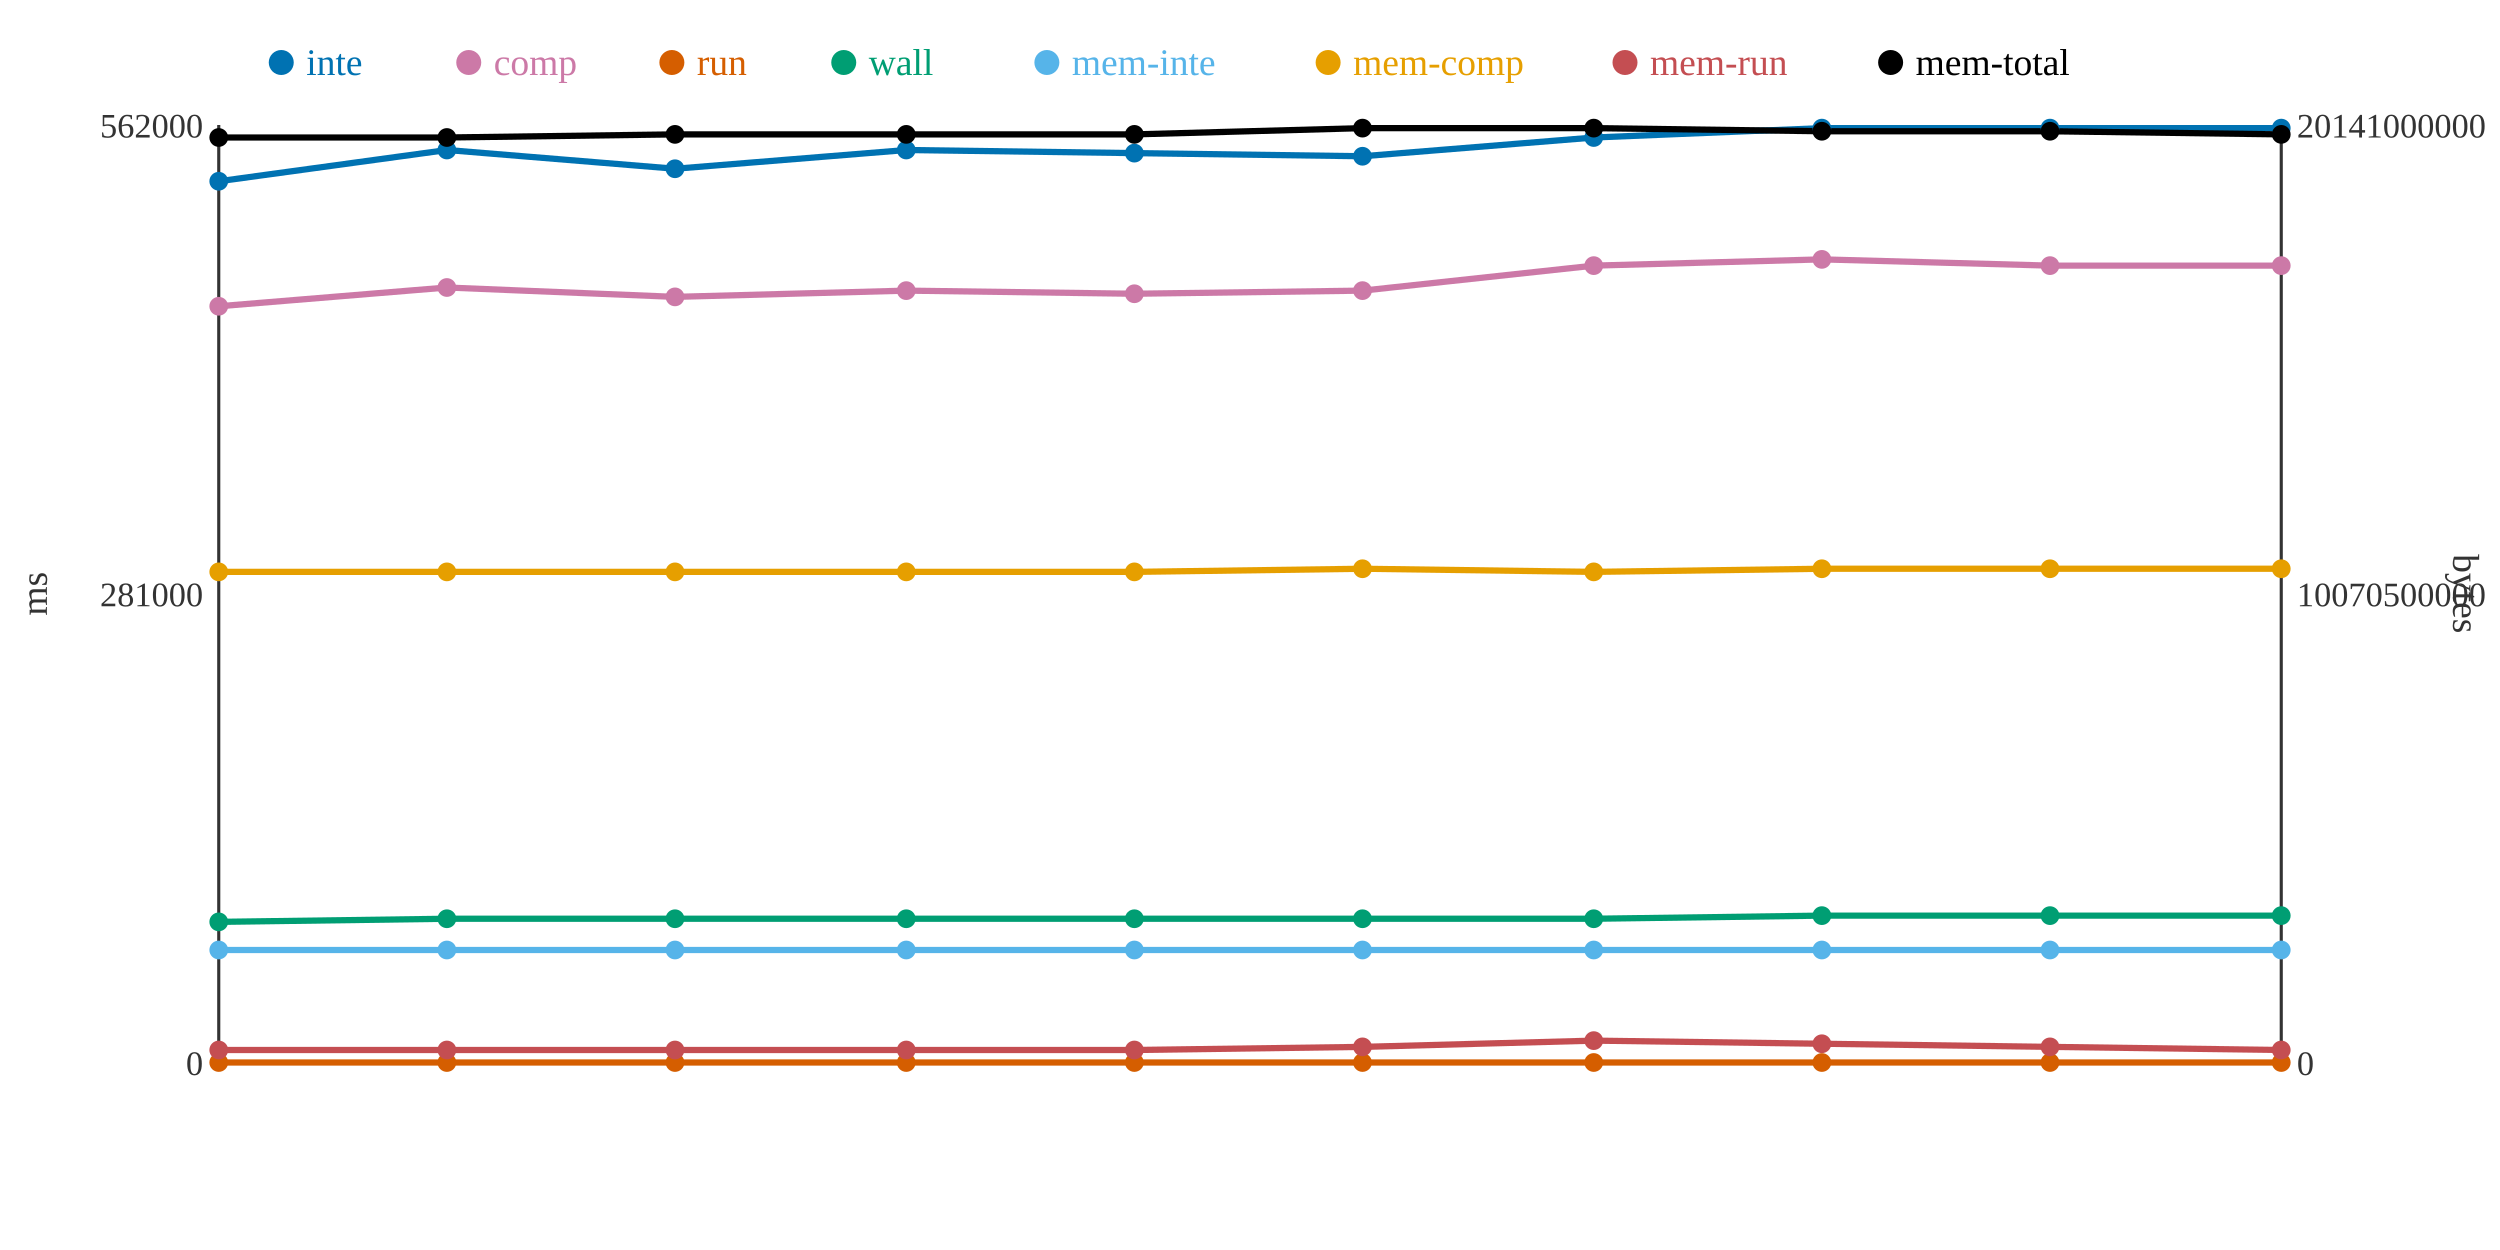
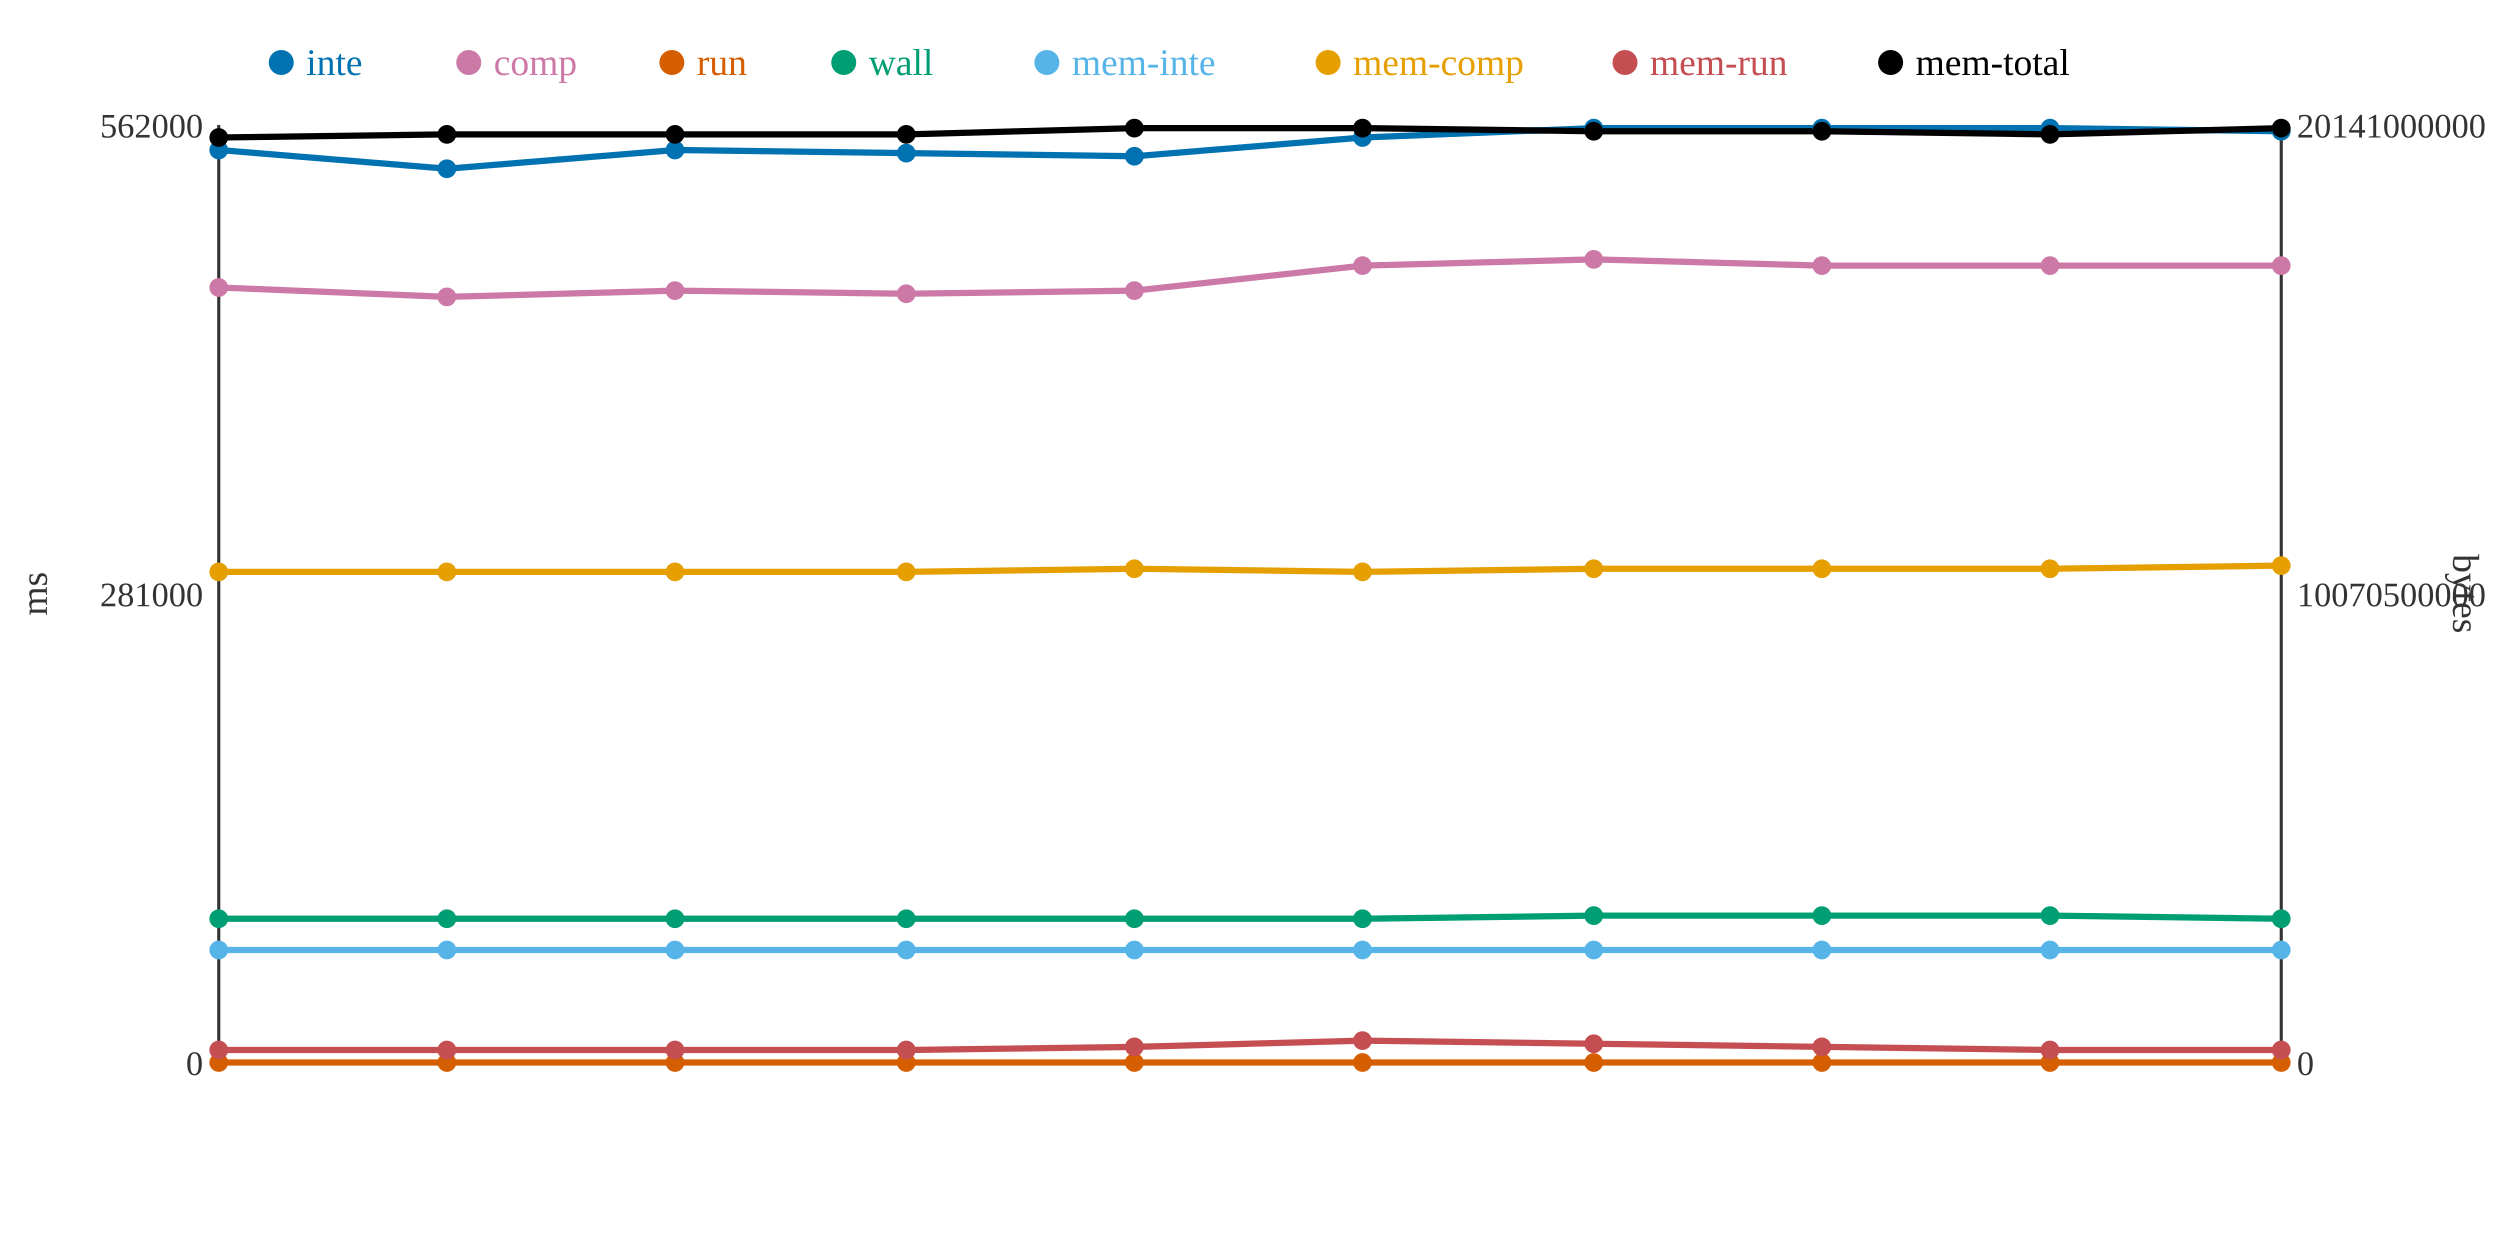
<svg xmlns="http://www.w3.org/2000/svg" width="800" height="400">
  <rect width="800" height="400" fill="white" />
  <line x1="70" y1="40" x2="70" y2="340" stroke="#333" stroke-width="1" />
  <line x1="70" y1="340" x2="730" y2="340" stroke="#333" stroke-width="1" />
  <line x1="730" y1="40" x2="730" y2="340" stroke="#333" stroke-width="1" />
  <text x="65" y="344" text-anchor="end" font-size="11" fill="#333">0</text>
  <text x="65" y="194" text-anchor="end" font-size="11" fill="#333">281000</text>
  <text x="65" y="44" text-anchor="end" font-size="11" fill="#333">562000</text>
  <text x="15" y="190" text-anchor="middle" font-size="12" fill="#333" transform="rotate(-90 15 190)">ms</text>
  <text x="735" y="344" text-anchor="start" font-size="11" fill="#333">0</text>
  <text x="735" y="194" text-anchor="start" font-size="11" fill="#333">10070500000</text>
  <text x="735" y="44" text-anchor="start" font-size="11" fill="#333">20141000000</text>
  <text x="785" y="190" text-anchor="middle" font-size="12" fill="#333" transform="rotate(90 785 190)">bytes</text>
-   <polyline points="70,58 143,48 216,54 290,48 363,49 436,50 510,44 583,41 656,41 730,41" fill="none" stroke="#0072B2" stroke-width="2" />
-   <polyline points="70,98 143,92 216,95 290,93 363,94 436,93 510,85 583,83 656,85 730,85" fill="none" stroke="#CC79A7" stroke-width="2" />
+   <polyline points="70,48 143,54 216,48 290,49 363,50 436,44 510,41 583,41 656,41 730,42" fill="none" stroke="#0072B2" stroke-width="2" />
+   <polyline points="70,92 143,95 216,93 290,94 363,93 436,85 510,83 583,85 656,85 730,85" fill="none" stroke="#CC79A7" stroke-width="2" />
  <polyline points="70,340 143,340 216,340 290,340 363,340 436,340 510,340 583,340 656,340 730,340" fill="none" stroke="#D55E00" stroke-width="2" />
-   <polyline points="70,295 143,294 216,294 290,294 363,294 436,294 510,294 583,293 656,293 730,293" fill="none" stroke="#009E73" stroke-width="2" />
+   <polyline points="70,294 143,294 216,294 290,294 363,294 436,294 510,293 583,293 656,293 730,294" fill="none" stroke="#009E73" stroke-width="2" />
  <polyline points="70,304 143,304 216,304 290,304 363,304 436,304 510,304 583,304 656,304 730,304" fill="none" stroke="#56B4E9" stroke-width="2" />
-   <polyline points="70,183 143,183 216,183 290,183 363,183 436,182 510,183 583,182 656,182 730,182" fill="none" stroke="#E69F00" stroke-width="2" />
-   <polyline points="70,336 143,336 216,336 290,336 363,336 436,335 510,333 583,334 656,335 730,336" fill="none" stroke="#C44E52" stroke-width="2" />
-   <polyline points="70,44 143,44 216,43 290,43 363,43 436,41 510,41 583,42 656,42 730,43" fill="none" stroke="#000000" stroke-width="2" />
-   <circle cx="70" cy="58" r="3" fill="#0072B2" />
-   <circle cx="70" cy="98" r="3" fill="#CC79A7" />
+   <polyline points="70,183 143,183 216,183 290,183 363,182 436,183 510,182 583,182 656,182 730,181" fill="none" stroke="#E69F00" stroke-width="2" />
+   <polyline points="70,336 143,336 216,336 290,336 363,335 436,333 510,334 583,335 656,336 730,336" fill="none" stroke="#C44E52" stroke-width="2" />
+   <polyline points="70,44 143,43 216,43 290,43 363,41 436,41 510,42 583,42 656,43 730,41" fill="none" stroke="#000000" stroke-width="2" />
+   <circle cx="70" cy="48" r="3" fill="#0072B2" />
+   <circle cx="70" cy="92" r="3" fill="#CC79A7" />
  <circle cx="70" cy="340" r="3" fill="#D55E00" />
-   <circle cx="70" cy="295" r="3" fill="#009E73" />
+   <circle cx="70" cy="294" r="3" fill="#009E73" />
  <circle cx="70" cy="304" r="3" fill="#56B4E9" />
  <circle cx="70" cy="183" r="3" fill="#E69F00" />
  <circle cx="70" cy="336" r="3" fill="#C44E52" />
  <circle cx="70" cy="44" r="3" fill="#000000" />
-   <circle cx="143" cy="48" r="3" fill="#0072B2" />
-   <circle cx="143" cy="92" r="3" fill="#CC79A7" />
+   <circle cx="143" cy="54" r="3" fill="#0072B2" />
+   <circle cx="143" cy="95" r="3" fill="#CC79A7" />
  <circle cx="143" cy="340" r="3" fill="#D55E00" />
  <circle cx="143" cy="294" r="3" fill="#009E73" />
  <circle cx="143" cy="304" r="3" fill="#56B4E9" />
  <circle cx="143" cy="183" r="3" fill="#E69F00" />
  <circle cx="143" cy="336" r="3" fill="#C44E52" />
-   <circle cx="143" cy="44" r="3" fill="#000000" />
-   <circle cx="216" cy="54" r="3" fill="#0072B2" />
-   <circle cx="216" cy="95" r="3" fill="#CC79A7" />
+   <circle cx="143" cy="43" r="3" fill="#000000" />
+   <circle cx="216" cy="48" r="3" fill="#0072B2" />
+   <circle cx="216" cy="93" r="3" fill="#CC79A7" />
  <circle cx="216" cy="340" r="3" fill="#D55E00" />
  <circle cx="216" cy="294" r="3" fill="#009E73" />
  <circle cx="216" cy="304" r="3" fill="#56B4E9" />
  <circle cx="216" cy="183" r="3" fill="#E69F00" />
  <circle cx="216" cy="336" r="3" fill="#C44E52" />
  <circle cx="216" cy="43" r="3" fill="#000000" />
-   <circle cx="290" cy="48" r="3" fill="#0072B2" />
-   <circle cx="290" cy="93" r="3" fill="#CC79A7" />
+   <circle cx="290" cy="49" r="3" fill="#0072B2" />
+   <circle cx="290" cy="94" r="3" fill="#CC79A7" />
  <circle cx="290" cy="340" r="3" fill="#D55E00" />
  <circle cx="290" cy="294" r="3" fill="#009E73" />
  <circle cx="290" cy="304" r="3" fill="#56B4E9" />
  <circle cx="290" cy="183" r="3" fill="#E69F00" />
  <circle cx="290" cy="336" r="3" fill="#C44E52" />
  <circle cx="290" cy="43" r="3" fill="#000000" />
-   <circle cx="363" cy="49" r="3" fill="#0072B2" />
-   <circle cx="363" cy="94" r="3" fill="#CC79A7" />
+   <circle cx="363" cy="50" r="3" fill="#0072B2" />
+   <circle cx="363" cy="93" r="3" fill="#CC79A7" />
  <circle cx="363" cy="340" r="3" fill="#D55E00" />
  <circle cx="363" cy="294" r="3" fill="#009E73" />
  <circle cx="363" cy="304" r="3" fill="#56B4E9" />
-   <circle cx="363" cy="183" r="3" fill="#E69F00" />
-   <circle cx="363" cy="336" r="3" fill="#C44E52" />
-   <circle cx="363" cy="43" r="3" fill="#000000" />
-   <circle cx="436" cy="50" r="3" fill="#0072B2" />
-   <circle cx="436" cy="93" r="3" fill="#CC79A7" />
+   <circle cx="363" cy="182" r="3" fill="#E69F00" />
+   <circle cx="363" cy="335" r="3" fill="#C44E52" />
+   <circle cx="363" cy="41" r="3" fill="#000000" />
+   <circle cx="436" cy="44" r="3" fill="#0072B2" />
+   <circle cx="436" cy="85" r="3" fill="#CC79A7" />
  <circle cx="436" cy="340" r="3" fill="#D55E00" />
  <circle cx="436" cy="294" r="3" fill="#009E73" />
  <circle cx="436" cy="304" r="3" fill="#56B4E9" />
-   <circle cx="436" cy="182" r="3" fill="#E69F00" />
-   <circle cx="436" cy="335" r="3" fill="#C44E52" />
+   <circle cx="436" cy="183" r="3" fill="#E69F00" />
+   <circle cx="436" cy="333" r="3" fill="#C44E52" />
  <circle cx="436" cy="41" r="3" fill="#000000" />
-   <circle cx="510" cy="44" r="3" fill="#0072B2" />
-   <circle cx="510" cy="85" r="3" fill="#CC79A7" />
+   <circle cx="510" cy="41" r="3" fill="#0072B2" />
+   <circle cx="510" cy="83" r="3" fill="#CC79A7" />
  <circle cx="510" cy="340" r="3" fill="#D55E00" />
-   <circle cx="510" cy="294" r="3" fill="#009E73" />
+   <circle cx="510" cy="293" r="3" fill="#009E73" />
  <circle cx="510" cy="304" r="3" fill="#56B4E9" />
-   <circle cx="510" cy="183" r="3" fill="#E69F00" />
-   <circle cx="510" cy="333" r="3" fill="#C44E52" />
-   <circle cx="510" cy="41" r="3" fill="#000000" />
+   <circle cx="510" cy="182" r="3" fill="#E69F00" />
+   <circle cx="510" cy="334" r="3" fill="#C44E52" />
+   <circle cx="510" cy="42" r="3" fill="#000000" />
  <circle cx="583" cy="41" r="3" fill="#0072B2" />
-   <circle cx="583" cy="83" r="3" fill="#CC79A7" />
+   <circle cx="583" cy="85" r="3" fill="#CC79A7" />
  <circle cx="583" cy="340" r="3" fill="#D55E00" />
  <circle cx="583" cy="293" r="3" fill="#009E73" />
  <circle cx="583" cy="304" r="3" fill="#56B4E9" />
  <circle cx="583" cy="182" r="3" fill="#E69F00" />
-   <circle cx="583" cy="334" r="3" fill="#C44E52" />
+   <circle cx="583" cy="335" r="3" fill="#C44E52" />
  <circle cx="583" cy="42" r="3" fill="#000000" />
  <circle cx="656" cy="41" r="3" fill="#0072B2" />
  <circle cx="656" cy="85" r="3" fill="#CC79A7" />
  <circle cx="656" cy="340" r="3" fill="#D55E00" />
  <circle cx="656" cy="293" r="3" fill="#009E73" />
  <circle cx="656" cy="304" r="3" fill="#56B4E9" />
  <circle cx="656" cy="182" r="3" fill="#E69F00" />
-   <circle cx="656" cy="335" r="3" fill="#C44E52" />
-   <circle cx="656" cy="42" r="3" fill="#000000" />
-   <circle cx="730" cy="41" r="3" fill="#0072B2" />
+   <circle cx="656" cy="336" r="3" fill="#C44E52" />
+   <circle cx="656" cy="43" r="3" fill="#000000" />
+   <circle cx="730" cy="42" r="3" fill="#0072B2" />
  <circle cx="730" cy="85" r="3" fill="#CC79A7" />
  <circle cx="730" cy="340" r="3" fill="#D55E00" />
-   <circle cx="730" cy="293" r="3" fill="#009E73" />
+   <circle cx="730" cy="294" r="3" fill="#009E73" />
  <circle cx="730" cy="304" r="3" fill="#56B4E9" />
-   <circle cx="730" cy="182" r="3" fill="#E69F00" />
+   <circle cx="730" cy="181" r="3" fill="#E69F00" />
  <circle cx="730" cy="336" r="3" fill="#C44E52" />
-   <circle cx="730" cy="43" r="3" fill="#000000" />
+   <circle cx="730" cy="41" r="3" fill="#000000" />
  <circle cx="90" cy="20" r="4" fill="#0072B2" />
  <text x="98" y="24" text-anchor="start" font-size="12" fill="#0072B2">inte</text>
  <circle cx="150" cy="20" r="4" fill="#CC79A7" />
  <text x="158" y="24" text-anchor="start" font-size="12" fill="#CC79A7">comp</text>
  <circle cx="215" cy="20" r="4" fill="#D55E00" />
  <text x="223" y="24" text-anchor="start" font-size="12" fill="#D55E00">run</text>
  <circle cx="270" cy="20" r="4" fill="#009E73" />
  <text x="278" y="24" text-anchor="start" font-size="12" fill="#009E73">wall</text>
  <circle cx="335" cy="20" r="4" fill="#56B4E9" />
  <text x="343" y="24" text-anchor="start" font-size="12" fill="#56B4E9">mem-inte</text>
  <circle cx="425" cy="20" r="4" fill="#E69F00" />
  <text x="433" y="24" text-anchor="start" font-size="12" fill="#E69F00">mem-comp</text>
  <circle cx="520" cy="20" r="4" fill="#C44E52" />
  <text x="528" y="24" text-anchor="start" font-size="12" fill="#C44E52">mem-run</text>
  <circle cx="605" cy="20" r="4" fill="#000000" />
  <text x="613" y="24" text-anchor="start" font-size="12" fill="#000000">mem-total</text>
</svg>
